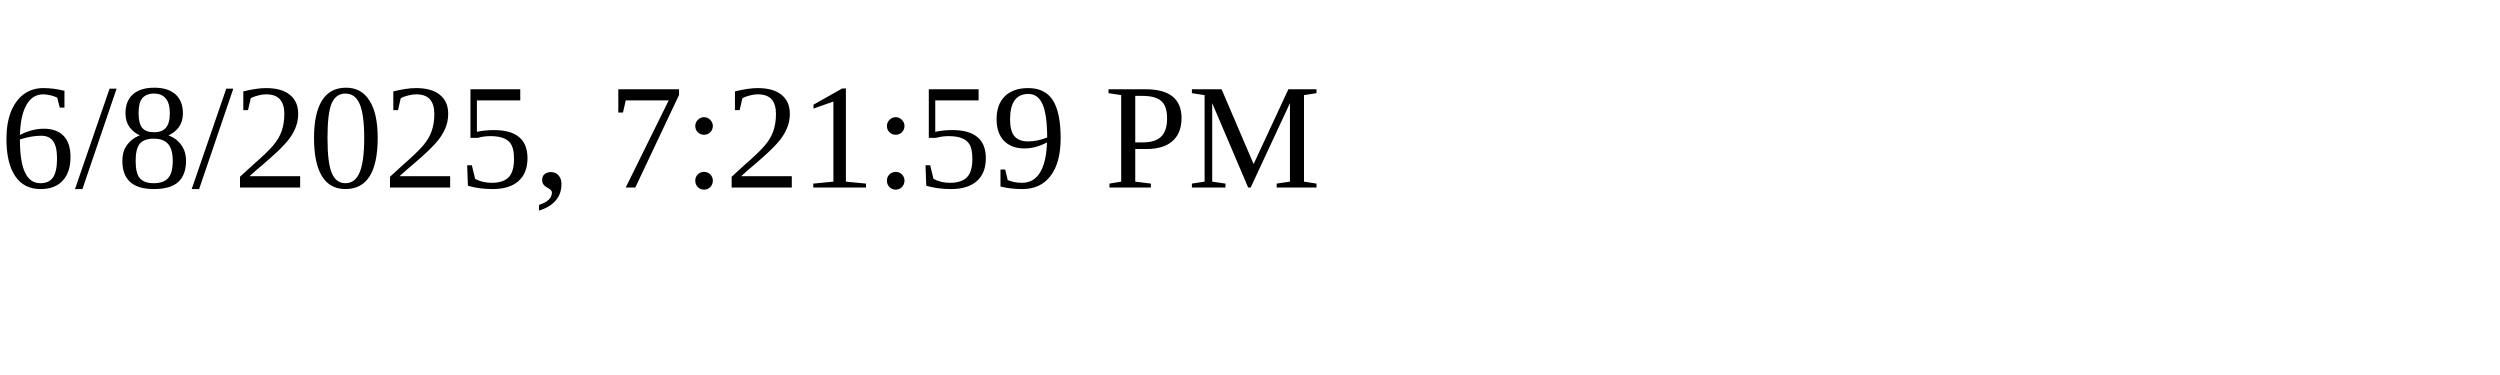
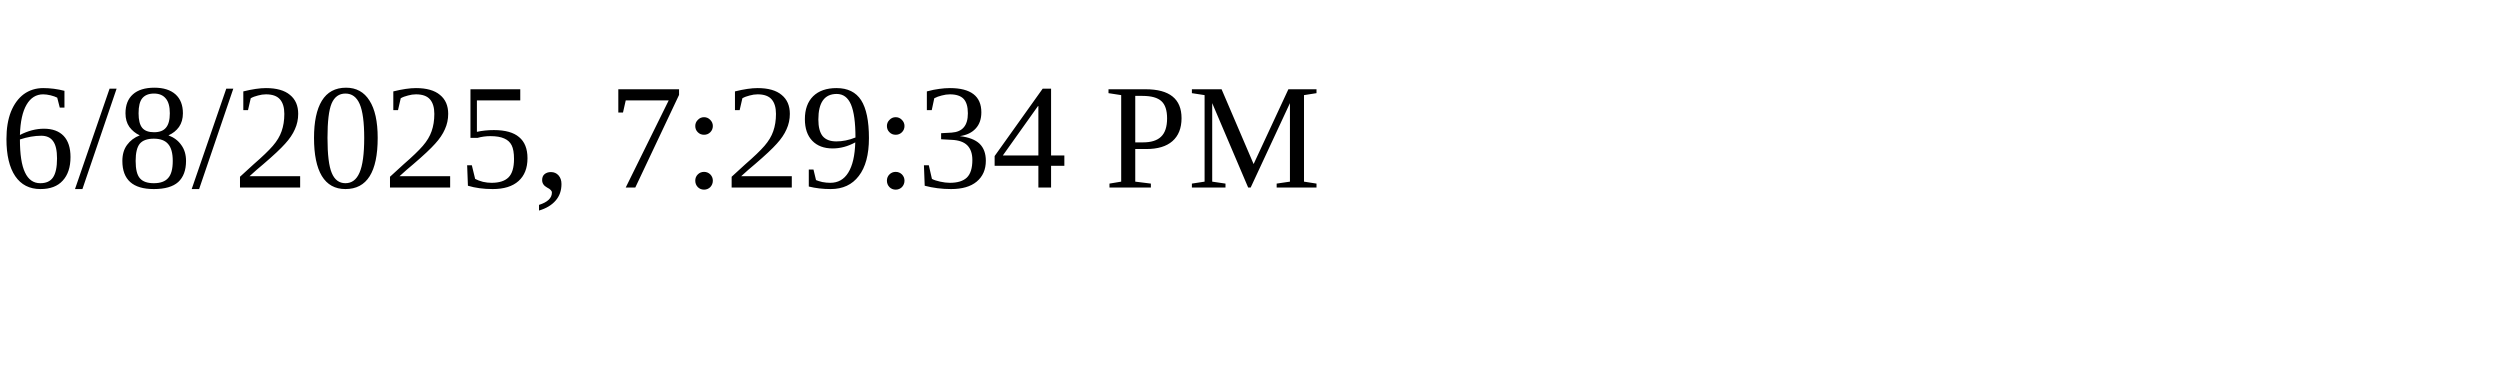
<svg xmlns="http://www.w3.org/2000/svg" height="30" width="200">
-   <text x="0" y="15">6/8/2025, 7:21:59 PM</text>
+   <text x="0" y="15">6/8/2025, 7:29:34 PM</text>
</svg>
